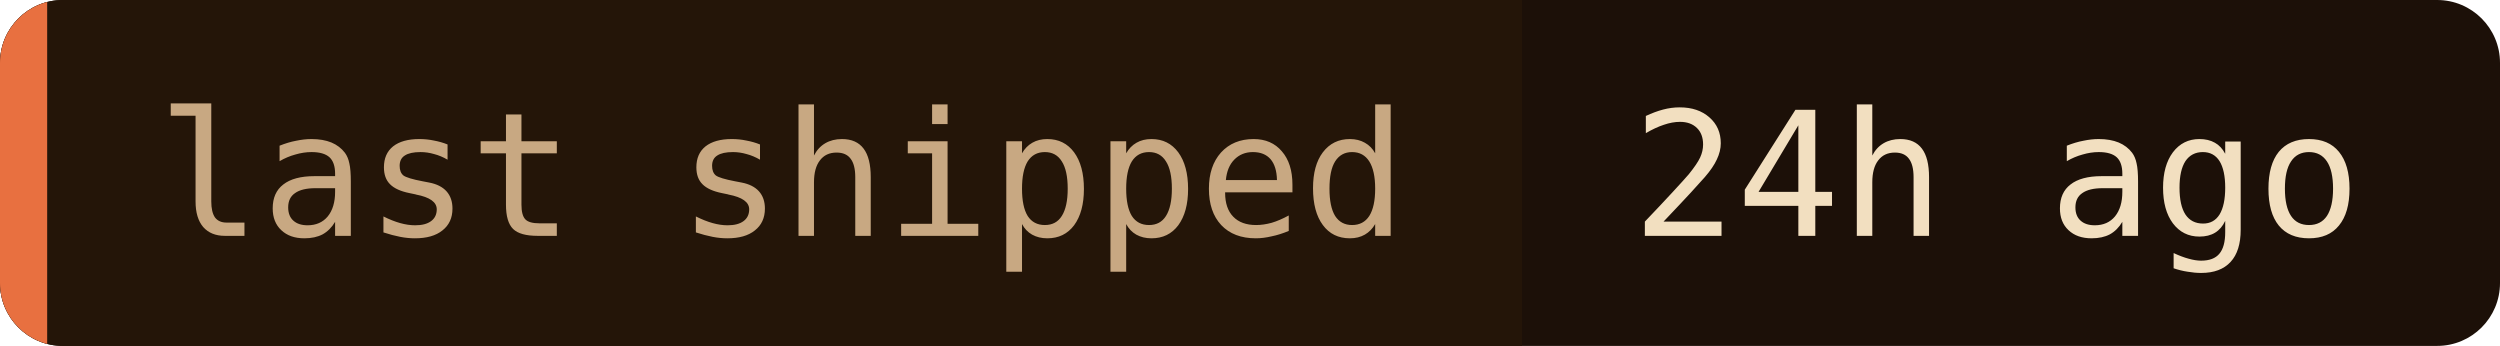
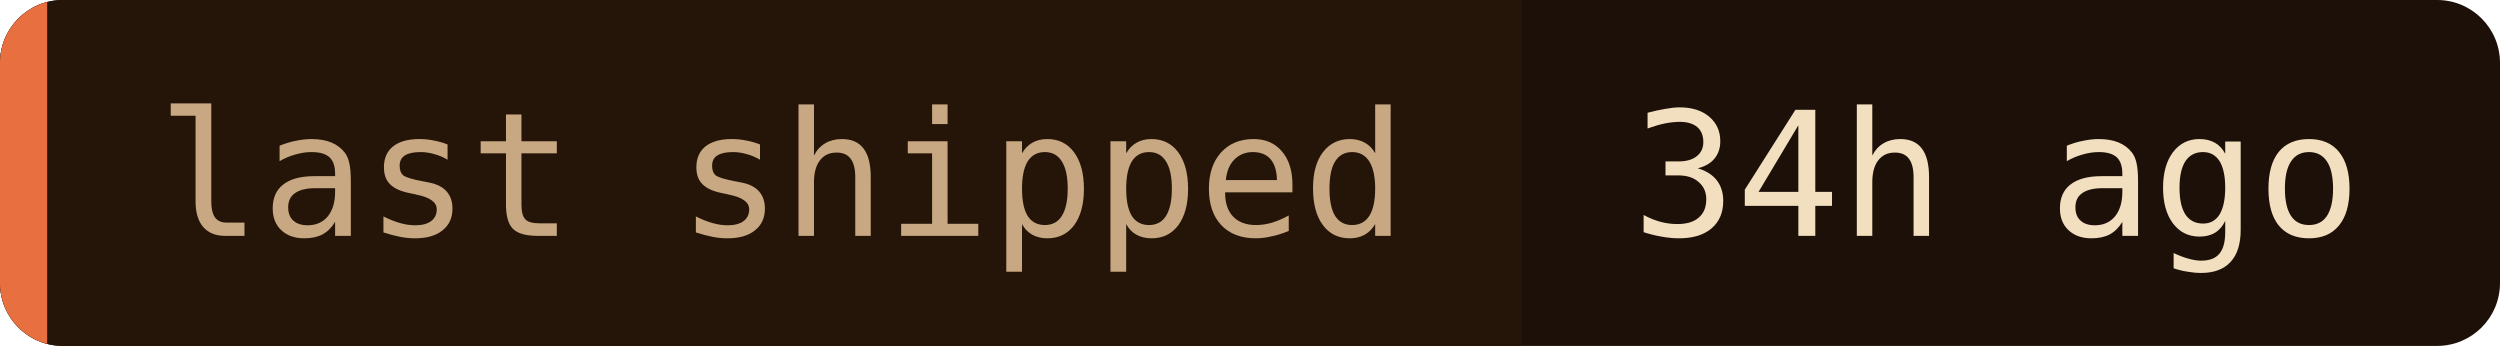
- <svg xmlns="http://www.w3.org/2000/svg" width="159" height="22" role="img" aria-label="last shipped: 24h ago">
+ <svg xmlns="http://www.w3.org/2000/svg" width="159" height="22" role="img" aria-label="last shipped: 34h ago">
  <clipPath id="c">
    <rect width="159" height="22" rx="4" />
  </clipPath>
  <g clip-path="url(#c)">
    <rect width="159" height="22" fill="#1c1008" />
    <rect width="96.8" height="22" fill="#241508" />
    <rect width="3" height="22" fill="#e87040" />
  </g>
  <g font-family="'JetBrains Mono', 'Fira Code', ui-monospace, SFMono-Regular, Menlo, monospace" font-size="11">
    <text x="10" y="15" fill="#c8a882">last shipped</text>
-     <text x="103.8" y="15" fill="#f2dfc0">24h ago</text>
+     <text x="103.8" y="15" fill="#f2dfc0">34h ago</text>
  </g>
</svg>
